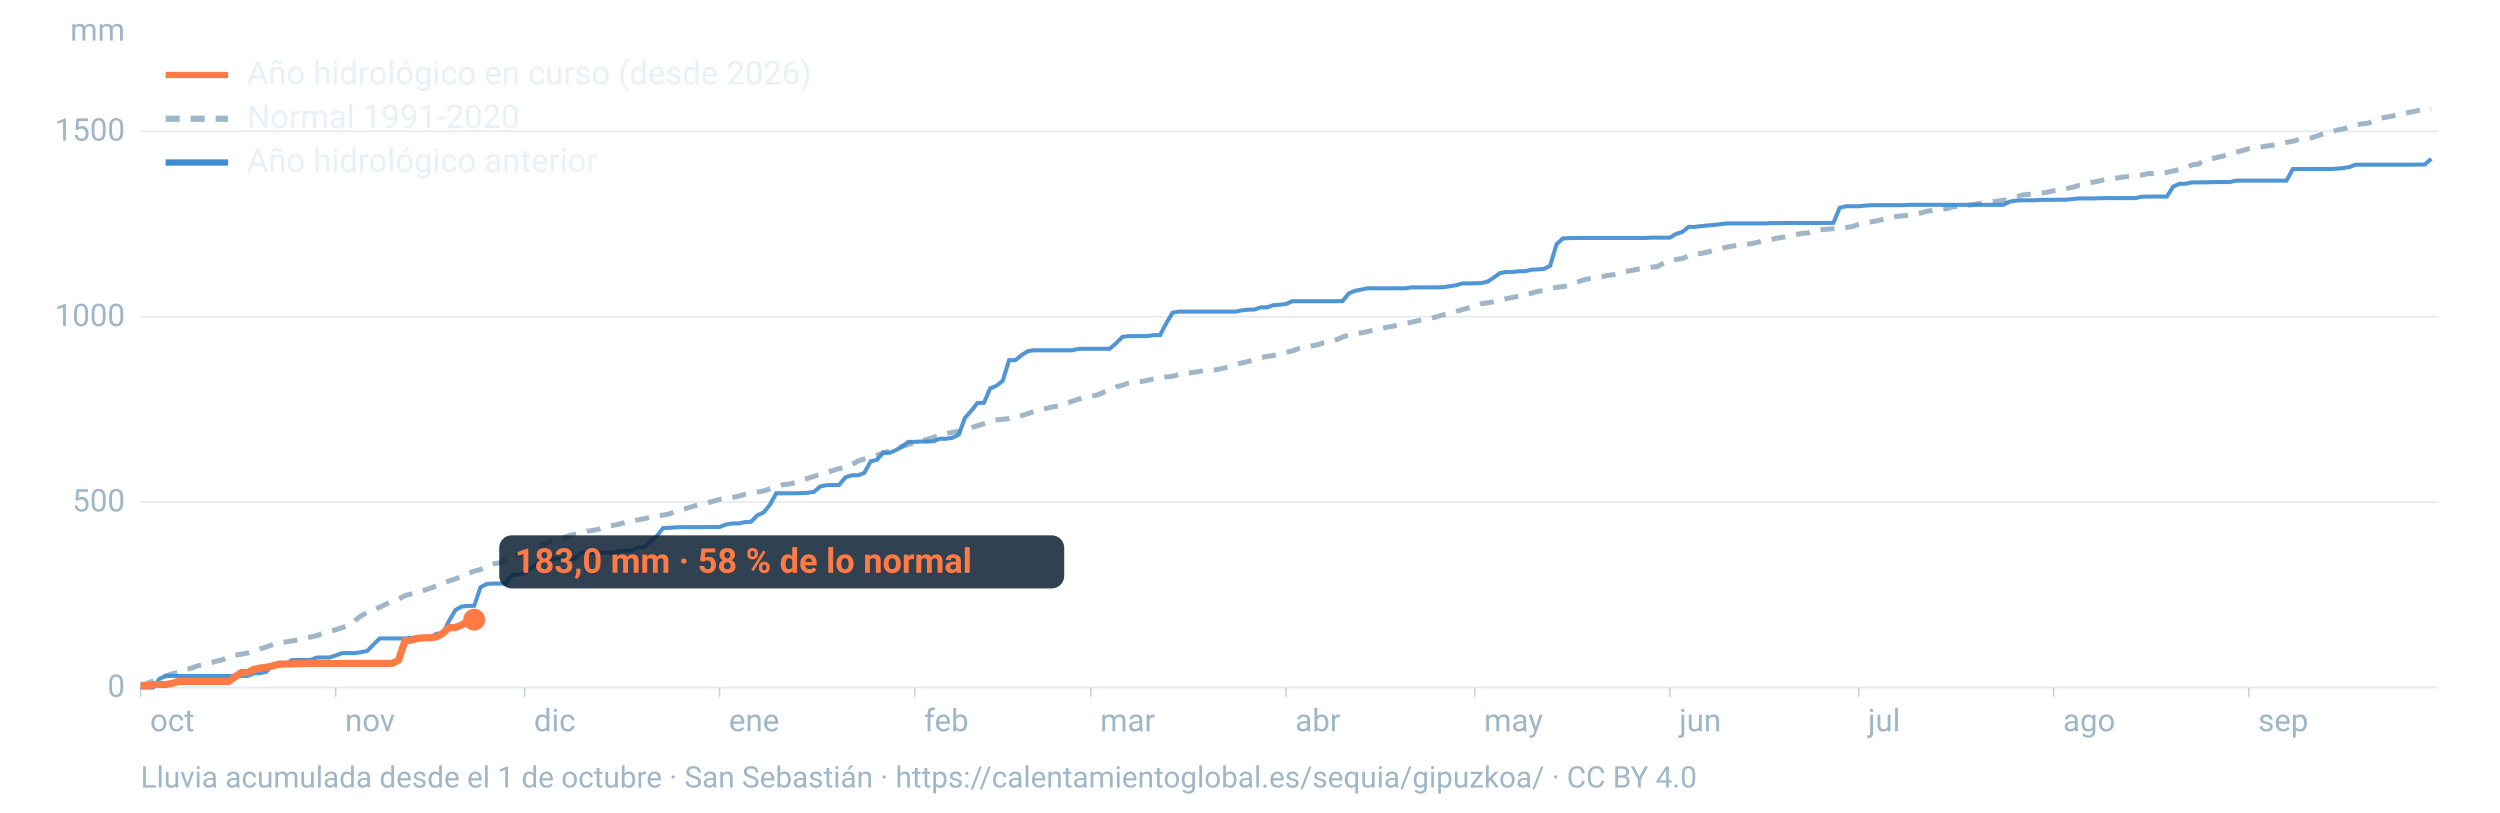
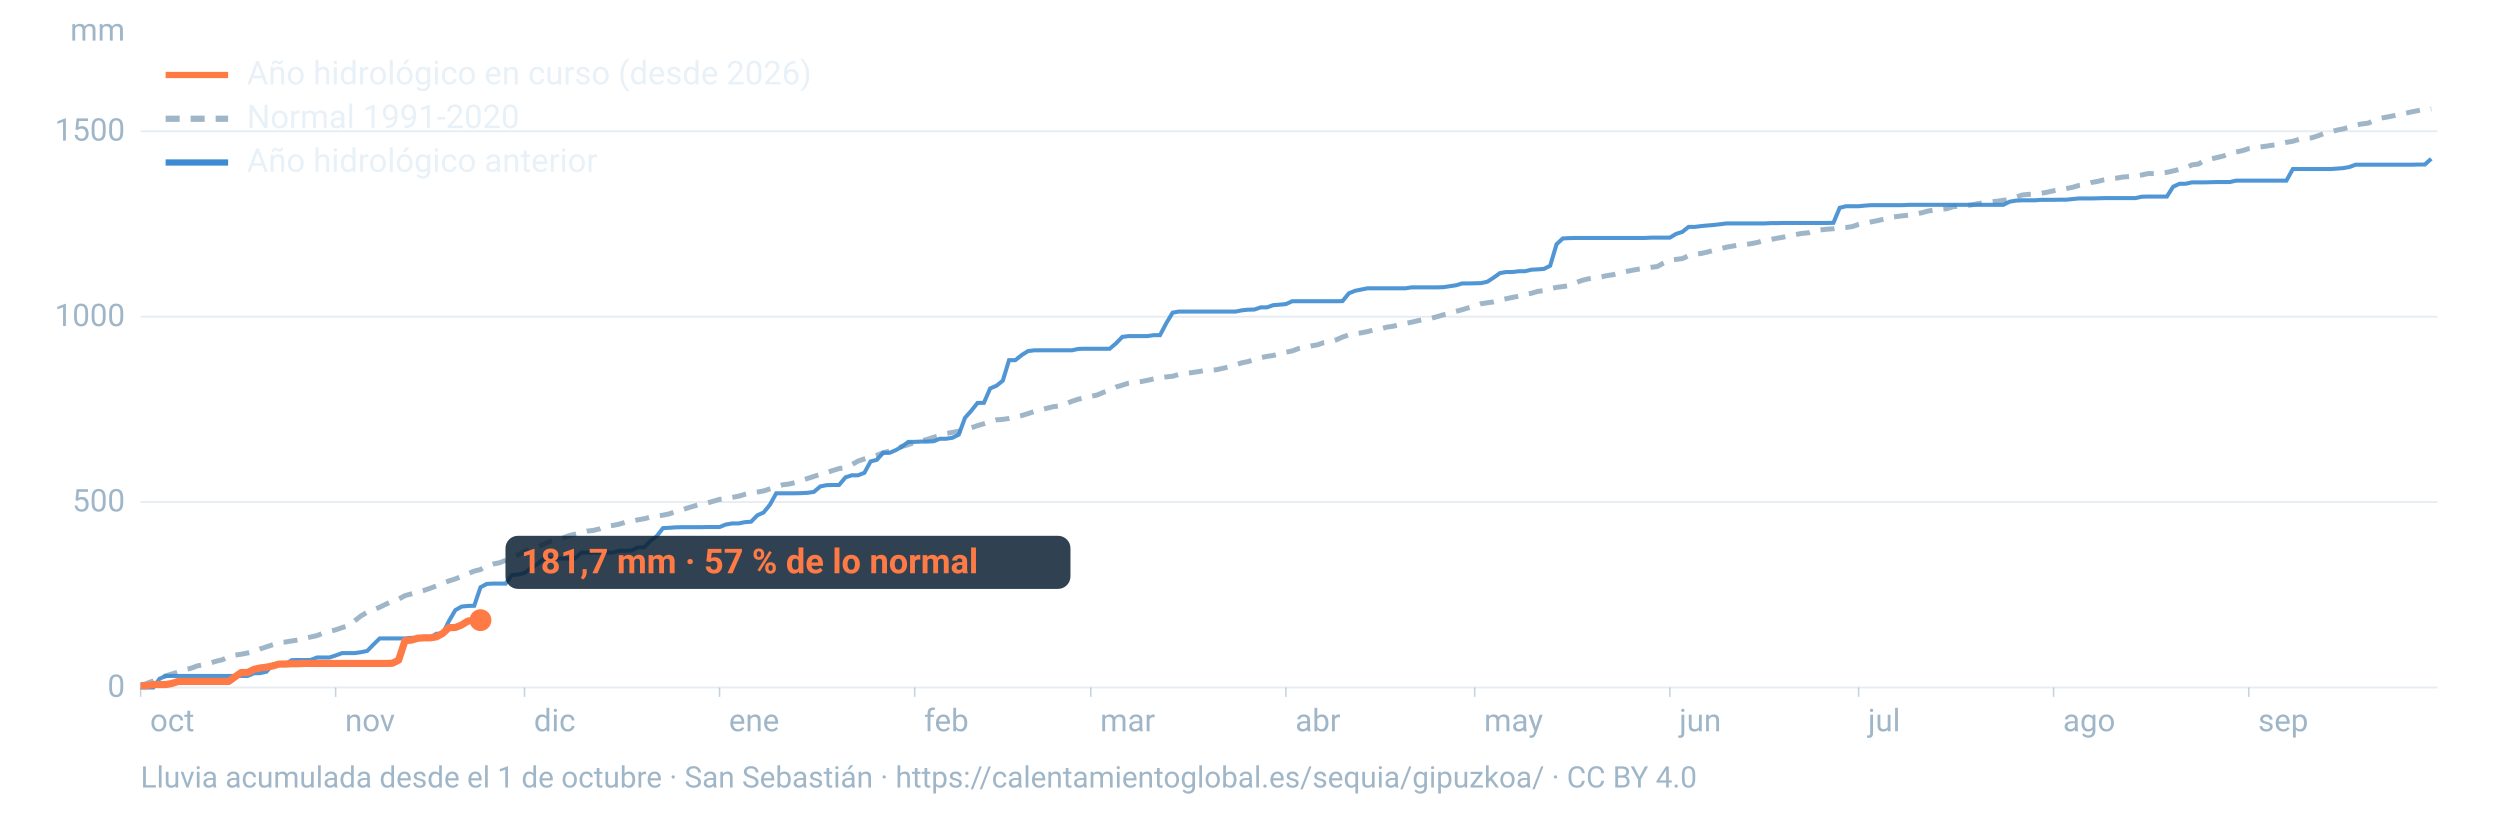
<svg xmlns="http://www.w3.org/2000/svg" viewBox="0 0 1600 520" width="1600" height="520" role="img" aria-labelledby="t d" font-family="-apple-system,BlinkMacSystemFont,'Segoe UI',Roboto,Helvetica,Arial,sans-serif">
  <line x1="90" x2="1560" y1="440.0" y2="440.0" stroke="#9fb6c8" stroke-opacity="0.25" stroke-width="1.2" />
  <text x="80" y="446.0" font-size="20" fill="#9fb6c8" text-anchor="end">0</text>
  <line x1="90" x2="1560" y1="321.3" y2="321.3" stroke="#9fb6c8" stroke-opacity="0.25" stroke-width="1.2" />
  <text x="80" y="327.3" font-size="20" fill="#9fb6c8" text-anchor="end">500</text>
  <line x1="90" x2="1560" y1="202.7" y2="202.7" stroke="#9fb6c8" stroke-opacity="0.25" stroke-width="1.2" />
  <text x="80" y="208.7" font-size="20" fill="#9fb6c8" text-anchor="end">1000</text>
  <line x1="90" x2="1560" y1="84.0" y2="84.0" stroke="#9fb6c8" stroke-opacity="0.25" stroke-width="1.2" />
  <text x="80" y="90.0" font-size="20" fill="#9fb6c8" text-anchor="end">1500</text>
  <text x="80" y="26" font-size="20" fill="#9fb6c8" text-anchor="end">mm</text>
  <text x="96.0" y="468" font-size="20" fill="#9fb6c8">oct</text>
  <line x1="90.0" x2="90.0" y1="440" y2="446" stroke="#9fb6c8" stroke-opacity="0.6" />
  <text x="220.8" y="468" font-size="20" fill="#9fb6c8">nov</text>
  <line x1="214.8" x2="214.8" y1="440" y2="446" stroke="#9fb6c8" stroke-opacity="0.6" />
  <text x="341.7" y="468" font-size="20" fill="#9fb6c8">dic</text>
  <line x1="335.7" x2="335.7" y1="440" y2="446" stroke="#9fb6c8" stroke-opacity="0.6" />
  <text x="466.5" y="468" font-size="20" fill="#9fb6c8">ene</text>
  <line x1="460.5" x2="460.5" y1="440" y2="446" stroke="#9fb6c8" stroke-opacity="0.6" />
  <text x="591.4" y="468" font-size="20" fill="#9fb6c8">feb</text>
  <line x1="585.4" x2="585.4" y1="440" y2="446" stroke="#9fb6c8" stroke-opacity="0.6" />
  <text x="704.1" y="468" font-size="20" fill="#9fb6c8">mar</text>
  <line x1="698.1" x2="698.1" y1="440" y2="446" stroke="#9fb6c8" stroke-opacity="0.6" />
  <text x="829.0" y="468" font-size="20" fill="#9fb6c8">abr</text>
  <line x1="823.0" x2="823.0" y1="440" y2="446" stroke="#9fb6c8" stroke-opacity="0.6" />
  <text x="949.8" y="468" font-size="20" fill="#9fb6c8">may</text>
  <line x1="943.8" x2="943.8" y1="440" y2="446" stroke="#9fb6c8" stroke-opacity="0.6" />
  <text x="1074.7" y="468" font-size="20" fill="#9fb6c8">jun</text>
  <line x1="1068.7" x2="1068.7" y1="440" y2="446" stroke="#9fb6c8" stroke-opacity="0.6" />
  <text x="1195.5" y="468" font-size="20" fill="#9fb6c8">jul</text>
  <line x1="1189.5" x2="1189.5" y1="440" y2="446" stroke="#9fb6c8" stroke-opacity="0.6" />
  <text x="1320.3" y="468" font-size="20" fill="#9fb6c8">ago</text>
  <line x1="1314.3" x2="1314.3" y1="440" y2="446" stroke="#9fb6c8" stroke-opacity="0.6" />
  <text x="1445.2" y="468" font-size="20" fill="#9fb6c8">sep</text>
  <line x1="1439.2" x2="1439.2" y1="440" y2="446" stroke="#9fb6c8" stroke-opacity="0.6" />
  <path d="M90.0,439.0L94.0,437.3L98.1,435.8L102.1,434.2L106.1,432.5L110.1,431.3L114.2,430.1L118.2,428.6L122.2,427.7L126.2,426.2L130.3,425.4L134.3,424.4L138.3,423.2L142.4,422.2L146.4,420.3L150.4,419.3L154.4,418.7L158.5,417.9L162.5,417.0L166.5,415.3L170.5,414.0L174.6,412.6L178.6,411.3L182.6,410.9L186.7,410.2L190.7,409.6L194.7,408.6L198.7,407.7L202.8,406.8L206.8,405.2L210.8,404.1L214.8,403.1L218.9,401.7L222.9,400.4L226.9,397.4L231.0,394.2L235.0,391.8L239.0,390.3L243.0,388.6L247.1,386.6L251.1,384.7L255.1,383.4L259.2,381.2L263.2,380.1L267.2,379.0L271.2,377.9L275.3,376.5L279.3,375.0L283.3,373.3L287.3,371.8L291.4,370.5L295.4,368.9L299.4,367.2L303.5,365.5L307.5,364.5L311.5,362.2L315.5,361.0L319.6,360.2L323.6,358.6L327.6,357.1L331.6,355.1L335.7,353.0L339.7,351.5L343.7,350.2L347.8,348.4L351.8,346.5L355.8,345.5L359.8,344.5L363.9,342.9L367.9,341.9L371.9,340.9L375.9,339.9L380.0,339.4L384.0,338.4L388.0,336.8L392.1,336.3L396.1,335.5L400.1,334.3L404.1,333.7L408.2,332.7L412.2,332.0L416.2,331.0L420.2,330.3L424.3,329.7L428.3,328.9L432.3,327.4L436.4,326.3L440.4,325.0L444.4,323.8L448.4,322.7L452.5,321.9L456.5,320.8L460.5,319.6L464.5,319.2L468.6,318.3L472.6,317.6L476.6,316.4L480.7,315.5L484.7,314.9L488.7,314.2L492.7,312.9L496.8,311.6L500.8,310.3L504.8,309.8L508.8,308.9L512.9,307.4L516.9,306.2L520.9,304.9L525.0,303.6L529.0,302.4L533.0,301.1L537.0,299.9L541.1,299.2L545.1,297.4L549.1,295.1L553.2,293.7L557.2,292.5L561.2,291.4L565.2,289.7L569.3,288.7L573.3,287.3L577.3,285.7L581.3,284.6L585.4,283.1L589.4,282.3L593.4,281.2L597.5,279.9L601.5,278.7L605.5,277.5L609.5,276.7L613.6,276.0L617.6,274.9L621.6,273.8L625.6,272.4L629.7,271.2L633.7,269.8L637.7,268.7L641.8,268.4L645.8,267.8L649.8,266.9L653.8,266.0L657.9,264.7L661.9,263.4L665.9,262.3L669.9,261.3L674.0,260.3L678.0,259.8L682.0,258.5L686.1,256.8L690.1,255.5L694.1,254.6L698.1,253.7L702.2,252.8L706.2,251.1L710.2,249.6L714.2,247.7L718.3,246.5L722.3,245.2L726.3,244.6L730.4,244.2L734.4,243.4L738.4,242.5L742.4,241.8L746.5,241.2L750.5,240.8L754.5,239.6L758.5,238.9L762.6,238.5L766.6,237.9L770.6,237.2L774.7,237.0L778.7,236.6L782.7,235.7L786.7,234.8L790.8,233.5L794.8,232.2L798.8,231.4L802.8,230.1L806.9,228.9L810.9,228.1L814.9,227.5L819.0,226.4L823.0,225.4L827.0,224.6L831.0,223.1L835.1,222.4L839.1,221.4L843.1,220.7L847.2,219.3L851.2,218.8L855.2,217.5L859.2,215.7L863.3,214.3L867.3,213.5L871.3,213.0L875.3,212.2L879.4,211.1L883.4,210.6L887.4,209.4L891.5,208.8L895.5,207.9L899.5,207.0L903.5,206.2L907.6,205.2L911.6,204.5L915.6,203.8L919.6,202.7L923.7,201.5L927.7,200.6L931.7,199.3L935.8,198.2L939.8,197.0L943.8,195.9L947.8,194.4L951.9,193.8L955.9,193.2L959.9,192.1L963.9,191.2L968.0,190.3L972.0,189.6L976.0,188.5L980.1,187.7L984.1,186.5L988.1,186.0L992.1,184.8L996.2,183.9L1000.2,183.4L1004.2,182.8L1008.2,181.1L1012.3,179.5L1016.3,178.5L1020.3,177.9L1024.4,177.3L1028.4,176.4L1032.4,175.8L1036.4,174.6L1040.5,173.8L1044.5,173.0L1048.5,172.3L1052.5,171.8L1056.6,171.1L1060.6,170.6L1064.6,168.4L1068.7,166.5L1072.7,166.0L1076.7,165.5L1080.7,163.7L1084.8,162.7L1088.8,162.2L1092.8,161.3L1096.8,160.2L1100.9,159.3L1104.9,158.2L1108.9,157.5L1113.0,156.8L1117.0,156.5L1121.0,155.9L1125.0,155.1L1129.1,153.8L1133.1,153.3L1137.1,152.5L1141.2,151.8L1145.2,150.8L1149.2,150.1L1153.2,149.4L1157.3,149.0L1161.3,147.5L1165.3,147.1L1169.3,146.7L1173.4,146.4L1177.4,145.8L1181.4,145.6L1185.5,145.0L1189.5,143.6L1193.5,142.7L1197.5,142.0L1201.6,141.2L1205.6,140.3L1209.6,139.1L1213.6,138.6L1217.7,138.1L1221.7,137.7L1225.7,137.0L1229.8,136.2L1233.8,135.1L1237.8,134.4L1241.8,133.9L1245.9,133.6L1249.9,132.3L1253.9,132.0L1257.9,131.6L1262.0,131.1L1266.0,130.3L1270.0,129.8L1274.1,129.1L1278.1,128.8L1282.1,128.2L1286.1,127.5L1290.2,126.2L1294.2,124.8L1298.2,124.4L1302.2,124.2L1306.3,123.7L1310.3,123.0L1314.3,122.1L1318.4,121.4L1322.4,120.7L1326.4,119.9L1330.4,118.7L1334.5,118.1L1338.5,116.8L1342.5,116.1L1346.5,115.1L1350.6,114.4L1354.6,114.0L1358.6,113.3L1362.7,113.0L1366.7,112.6L1370.7,112.0L1374.7,111.1L1378.8,111.1L1382.8,110.7L1386.8,110.3L1390.8,109.4L1394.9,108.4L1398.9,107.4L1402.9,105.5L1407.0,105.0L1411.0,102.5L1415.0,101.7L1419.0,100.8L1423.1,99.8L1427.1,98.2L1431.1,97.3L1435.2,96.4L1439.2,95.1L1443.2,94.6L1447.2,94.0L1451.3,93.4L1455.3,92.8L1459.3,92.1L1463.3,91.1L1467.4,90.4L1471.4,89.2L1475.4,88.6L1479.5,88.2L1483.5,86.9L1487.5,85.4L1491.5,84.4L1495.6,83.3L1499.6,82.5L1503.6,81.3L1507.6,80.0L1511.7,79.3L1515.7,78.8L1519.7,76.9L1523.8,75.6L1527.8,74.9L1531.8,74.1L1535.8,73.1L1539.9,72.4L1543.9,71.5L1547.9,70.7L1551.9,70.0L1556.0,69.6" fill="none" stroke="#9fb6c8" stroke-width="3.2" stroke-dasharray="9 7" />
  <path d="M90.0,440.0L94.0,440.0L98.1,440.0L102.1,434.4L106.1,432.6L110.1,432.6L114.2,432.6L118.2,432.6L122.2,432.6L126.2,432.6L130.3,432.6L134.3,432.6L138.3,432.6L142.4,432.6L146.4,432.6L150.4,432.6L154.4,432.6L158.5,432.6L162.5,430.9L166.5,430.8L170.5,429.9L174.6,425.3L178.6,425.3L182.6,425.2L186.7,422.5L190.7,422.4L194.7,422.4L198.7,422.4L202.8,420.8L206.8,420.8L210.8,420.8L214.8,419.5L218.9,418.0L222.9,418.0L226.9,418.0L231.0,417.4L235.0,416.6L239.0,412.5L243.0,408.6L247.1,408.6L251.1,408.6L255.1,408.6L259.2,408.6L263.2,408.2L267.2,408.2L271.2,408.2L275.3,408.2L279.3,405.6L283.3,405.6L287.3,397.5L291.4,390.5L295.4,388.2L299.4,387.8L303.5,387.7L307.5,375.9L311.5,373.7L315.5,373.5L319.6,373.5L323.6,373.5L327.6,368.0L331.6,367.7L335.7,366.7L339.7,363.6L343.7,361.1L347.8,357.8L351.8,357.6L355.8,357.5L359.8,357.5L363.9,357.5L367.9,357.4L371.9,353.7L375.9,353.7L380.0,353.7L384.0,353.7L388.0,353.7L392.1,353.7L396.1,352.5L400.1,352.5L404.1,352.4L408.2,350.3L412.2,350.3L416.2,346.2L420.2,343.3L424.3,338.0L428.3,337.8L432.3,337.5L436.4,337.4L440.4,337.4L444.4,337.4L448.4,337.4L452.5,337.3L456.5,337.3L460.5,337.3L464.5,335.7L468.6,335.0L472.6,335.0L476.6,334.2L480.7,333.9L484.7,329.8L488.7,328.0L492.7,323.1L496.8,315.7L500.8,315.7L504.8,315.7L508.8,315.7L512.9,315.6L516.9,315.4L520.9,314.8L525.0,311.3L529.0,310.5L533.0,310.4L537.0,310.4L541.1,305.5L545.1,304.2L549.1,304.2L553.2,302.6L557.2,295.3L561.2,294.3L565.2,289.8L569.3,289.8L573.3,288.1L577.3,285.8L581.3,282.8L585.4,282.8L589.4,282.6L593.4,282.6L597.5,282.4L601.5,280.8L605.5,280.8L609.5,280.2L613.6,278.2L617.6,267.4L621.6,262.9L625.6,257.9L629.7,257.8L633.7,248.6L637.7,246.9L641.8,243.6L645.8,230.5L649.8,230.5L653.8,227.3L657.9,224.7L661.9,224.2L665.9,224.2L669.9,224.2L674.0,224.2L678.0,224.2L682.0,224.2L686.1,224.2L690.1,223.3L694.1,223.2L698.1,223.2L702.2,223.2L706.2,223.2L710.2,223.2L714.2,219.8L718.3,215.6L722.3,215.1L726.3,215.1L730.4,215.1L734.4,215.1L738.4,214.5L742.4,214.5L746.5,206.7L750.5,200.1L754.5,199.4L758.5,199.4L762.6,199.4L766.6,199.4L770.6,199.4L774.7,199.4L778.7,199.4L782.7,199.4L786.7,199.4L790.8,199.4L794.8,198.6L798.8,198.2L802.8,198.1L806.9,196.7L810.9,196.7L814.9,195.3L819.0,195.0L823.0,194.6L827.0,192.8L831.0,192.8L835.1,192.8L839.1,192.8L843.1,192.8L847.2,192.8L851.2,192.8L855.2,192.8L859.2,192.7L863.3,187.7L867.3,186.1L871.3,185.3L875.3,184.5L879.4,184.5L883.4,184.5L887.4,184.5L891.5,184.5L895.5,184.5L899.5,184.5L903.5,183.9L907.6,183.9L911.6,183.9L915.6,183.9L919.6,183.9L923.7,183.8L927.7,183.2L931.7,182.6L935.8,181.4L939.8,181.4L943.8,181.3L947.8,181.2L951.9,180.3L955.9,177.7L959.9,174.8L963.9,174.1L968.0,174.1L972.0,173.6L976.0,173.6L980.1,172.6L984.1,172.4L988.1,172.1L992.1,170.1L996.2,156.3L1000.2,152.6L1004.2,152.4L1008.2,152.3L1012.3,152.3L1016.3,152.3L1020.3,152.3L1024.4,152.3L1028.4,152.3L1032.4,152.3L1036.4,152.3L1040.5,152.3L1044.5,152.3L1048.5,152.3L1052.5,152.3L1056.6,152.1L1060.6,152.1L1064.6,152.1L1068.7,152.1L1072.7,149.7L1076.7,148.4L1080.7,145.2L1084.8,145.2L1088.8,144.7L1092.8,144.3L1096.8,144.0L1100.9,143.5L1104.9,143.0L1108.9,143.0L1113.0,143.0L1117.0,143.0L1121.0,143.0L1125.0,143.0L1129.1,143.0L1133.1,142.8L1137.1,142.8L1141.2,142.7L1145.2,142.7L1149.2,142.7L1153.2,142.7L1157.3,142.7L1161.3,142.7L1165.3,142.7L1169.3,142.7L1173.4,142.6L1177.4,133.0L1181.4,132.0L1185.5,132.0L1189.5,132.0L1193.5,131.6L1197.5,131.3L1201.6,131.3L1205.6,131.3L1209.6,131.3L1213.6,131.3L1217.7,131.3L1221.7,131.1L1225.7,131.1L1229.8,131.1L1233.8,131.1L1237.8,131.1L1241.8,131.1L1245.9,131.1L1249.9,131.1L1253.9,131.1L1257.9,131.1L1262.0,131.1L1266.0,131.1L1270.0,131.1L1274.1,131.1L1278.1,131.1L1282.1,131.1L1286.1,129.1L1290.2,128.4L1294.2,128.2L1298.2,128.2L1302.2,128.2L1306.3,127.9L1310.3,127.9L1314.3,127.9L1318.4,127.8L1322.4,127.8L1326.4,127.4L1330.4,127.0L1334.5,127.0L1338.5,127.0L1342.5,126.9L1346.5,126.8L1350.6,126.8L1354.6,126.8L1358.6,126.8L1362.7,126.8L1366.7,126.8L1370.7,125.9L1374.7,125.8L1378.8,125.8L1382.8,125.8L1386.8,125.8L1390.8,119.5L1394.9,117.6L1398.9,117.6L1402.9,116.7L1407.0,116.7L1411.0,116.7L1415.0,116.6L1419.0,116.5L1423.1,116.5L1427.1,116.5L1431.1,115.6L1435.2,115.6L1439.2,115.6L1443.2,115.6L1447.2,115.6L1451.3,115.6L1455.3,115.6L1459.3,115.6L1463.3,115.6L1467.4,108.2L1471.4,108.2L1475.4,108.2L1479.5,108.2L1483.5,108.2L1487.5,108.2L1491.5,108.2L1495.6,107.9L1499.6,107.6L1503.6,106.9L1507.6,105.4L1511.7,105.4L1515.7,105.4L1519.7,105.4L1523.8,105.4L1527.8,105.4L1531.8,105.4L1535.8,105.4L1539.9,105.4L1543.9,105.4L1547.9,105.3L1551.9,105.3L1556.0,101.6" fill="none" stroke="#3d8bd1" stroke-width="2.6" stroke-opacity="0.9" />
-   <path d="M90.0,438.8L94.0,438.8L98.1,438.1L102.1,438.1L106.1,438.1L110.1,437.4L114.2,436.1L118.2,436.1L122.2,436.1L126.2,436.1L130.3,436.1L134.3,436.1L138.3,436.1L142.4,436.1L146.4,436.1L150.4,433.2L154.4,430.4L158.5,430.4L162.5,428.4L166.5,427.5L170.5,427.0L174.6,426.2L178.6,425.0L182.6,425.0L186.7,424.8L190.7,424.8L194.7,424.6L198.7,424.6L202.8,424.6L206.8,424.6L210.8,424.6L214.8,424.6L218.9,424.6L222.9,424.6L226.9,424.6L231.0,424.6L235.0,424.6L239.0,424.6L243.0,424.6L247.1,424.6L251.1,424.5L255.1,422.5L259.2,410.0L263.2,409.7L267.2,408.5L271.2,408.2L275.3,408.2L279.3,407.6L283.3,405.4L287.3,401.7L291.4,401.6L295.4,400.0L299.4,397.5L303.5,396.6" fill="none" stroke="#ff7a45" stroke-width="4.6" stroke-linejoin="round" />
-   <circle cx="303.5" cy="396.6" r="7" fill="#ff7a45" />
-   <rect x="319.5" y="342.6" width="361.6" height="34" rx="8" fill="#0c2133" fill-opacity="0.85" />
-   <text x="329.5" y="366.6" font-size="22" font-weight="700" fill="#ff7a45">183,0 mm · 58 % de lo normal</text>
+   <path d="M90.0,438.8L94.0,438.8L98.1,438.1L102.1,438.1L106.1,438.1L110.1,437.4L114.2,436.1L118.2,436.1L122.2,436.1L126.2,436.1L130.3,436.1L134.3,436.1L138.3,436.1L142.4,436.1L146.4,436.1L150.4,433.2L154.4,430.4L158.5,430.4L162.5,428.4L166.5,427.5L170.5,427.0L174.6,426.2L178.6,425.0L182.6,425.0L186.7,424.8L190.7,424.8L194.7,424.6L198.7,424.6L202.8,424.6L206.8,424.6L210.8,424.6L214.8,424.6L218.9,424.6L222.9,424.6L226.9,424.6L231.0,424.6L235.0,424.6L239.0,424.6L243.0,424.6L247.1,424.6L251.1,424.5L255.1,422.5L259.2,410.0L263.2,409.7L267.2,408.5L271.2,408.2L275.3,408.2L279.3,407.6L283.3,405.4L287.3,401.7L291.4,401.6L295.4,400.0L299.4,397.5L303.5,397.0L307.5,396.9" fill="none" stroke="#ff7a45" stroke-width="4.6" stroke-linejoin="round" />
+   <circle cx="307.5" cy="396.9" r="7" fill="#ff7a45" />
+   <rect x="323.5" y="342.9" width="361.6" height="34" rx="8" fill="#0c2133" fill-opacity="0.85" />
+   <text x="333.5" y="366.9" font-size="22" font-weight="700" fill="#ff7a45">181,7 mm · 57 % de lo normal</text>
  <line x1="106" x2="146" y1="48" y2="48" stroke="#ff7a45" stroke-width="4" />
  <text x="158" y="54" font-size="21" fill="#e8f1f8">Año hidrológico en curso (desde 2026)</text>
  <line x1="106" x2="146" y1="76" y2="76" stroke="#9fb6c8" stroke-width="4" stroke-dasharray="9 7" />
  <text x="158" y="82" font-size="21" fill="#e8f1f8">Normal 1991-2020</text>
  <line x1="106" x2="146" y1="104" y2="104" stroke="#3d8bd1" stroke-width="4" />
  <text x="158" y="110" font-size="21" fill="#e8f1f8">Año hidrológico anterior</text>
  <text x="90" y="504" font-size="19" fill="#9fb6c8">Lluvia acumulada desde el 1 de octubre · San Sebastián · https://calentamientoglobal.es/sequia/gipuzkoa/ · CC BY 4.0</text>
</svg>
